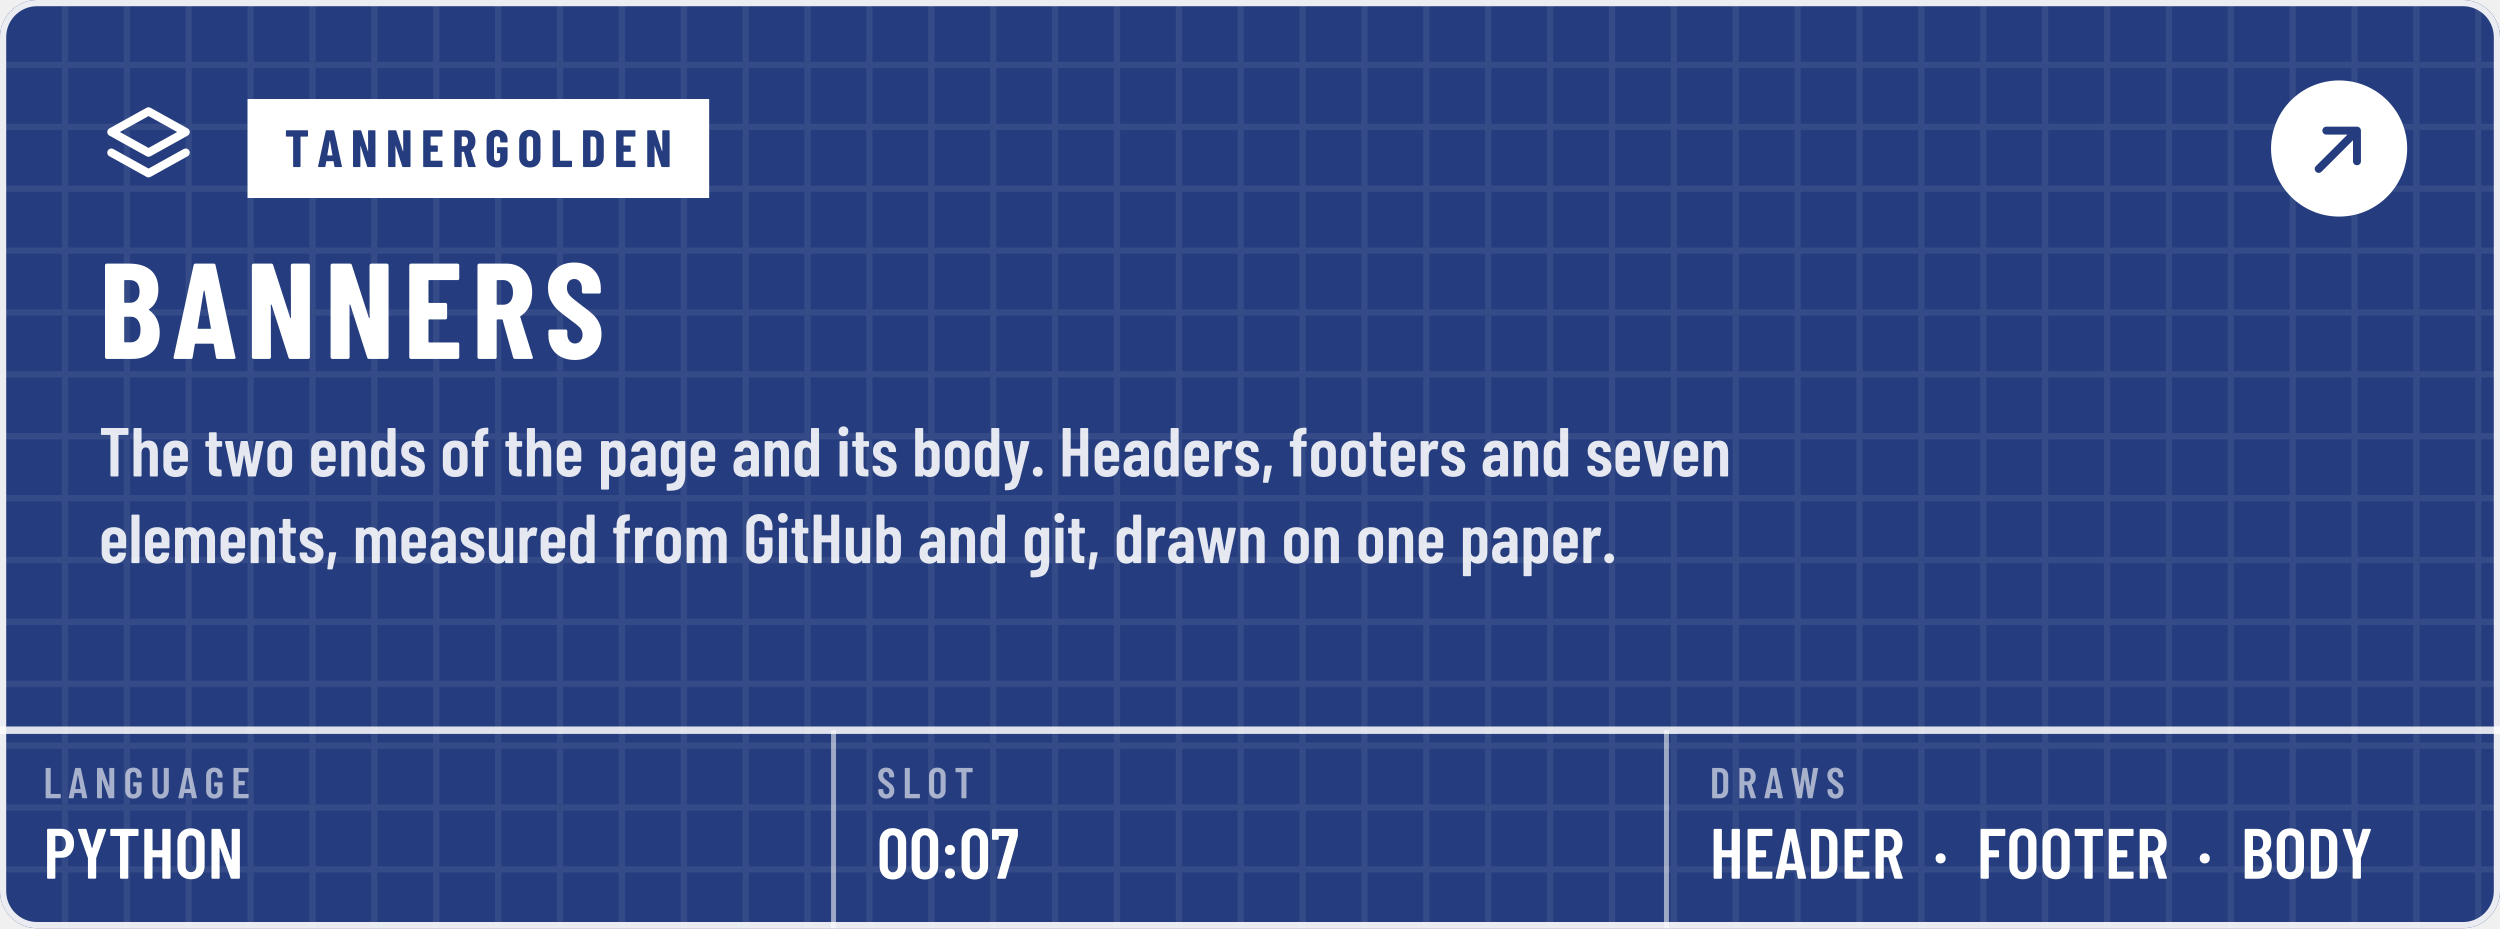
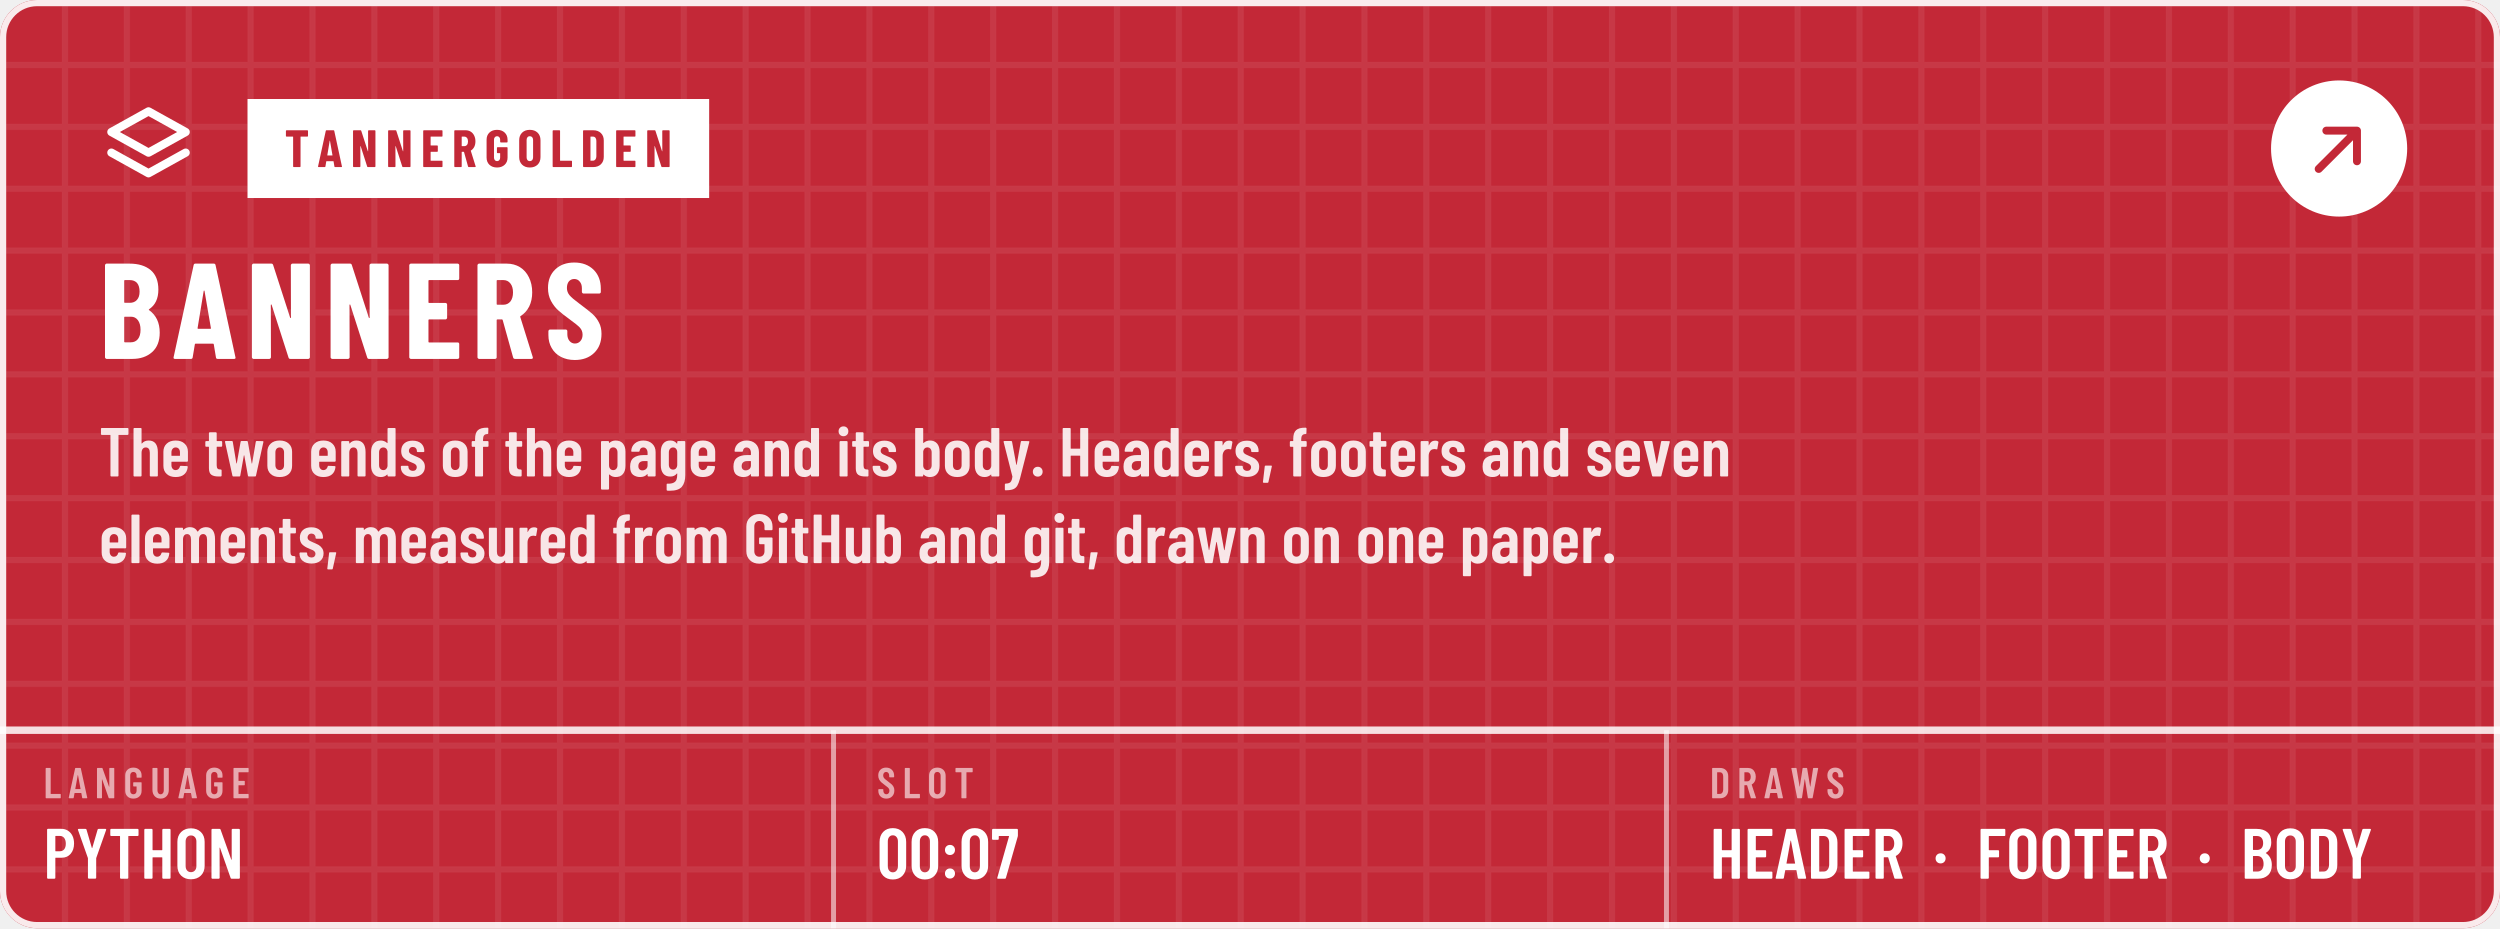
<svg xmlns="http://www.w3.org/2000/svg" width="404" height="150" viewBox="0 0 404 150" role="img" aria-labelledby="t d">
  <defs>
    <pattern id="kp1" width="10" height="10" patternUnits="userSpaceOnUse">
      <path d="M10 .5H.5V10" fill="none" stroke="#FFFFFF" stroke-opacity="0.075" />
    </pattern>
    <path id="m44" d="M33 -78 59 146Q60 157 71 157H151Q164 157 161 144L112 -80Q110 -91 99 -91H45Q39 -91 36 -88Q32 -84 33 -78Z" />
    <path id="m46" d="M35 69Q35 100 55 120Q75 140 106 140Q137 140 156 120Q176 100 176 69Q176 38 156 18Q136 -2 106 -2Q75 -2 55 18Q35 38 35 69Z" />
    <path id="m48" d="M38 183V517Q38 604 89 658Q140 711 224 711Q309 711 360 658Q412 604 412 517V183Q412 96 360 42Q309 -11 224 -11Q140 -11 89 42Q38 96 38 183ZM296 176V524Q296 563 276 586Q257 610 224 610Q192 610 173 586Q154 563 154 524V176Q154 137 173 114Q192 90 224 90Q257 90 276 114Q296 137 296 176Z" />
    <path id="m55" d="M90 13 255 594Q257 600 251 600H116Q111 600 111 595V559Q111 554 108 550Q104 547 99 547H28Q23 547 20 550Q16 554 16 559L17 688Q17 693 20 696Q24 700 29 700H368Q373 700 376 696Q380 693 380 688V607Q380 603 378 593L211 10Q208 0 197 0H100Q87 0 90 13Z" />
    <path id="m58" d="M57 404Q57 435 77 455Q97 475 128 475Q159 475 178 455Q198 435 198 404Q198 373 178 353Q158 333 128 333Q97 333 77 353Q57 373 57 404ZM57 73Q57 104 77 124Q97 144 128 144Q159 144 178 124Q198 104 198 73Q198 42 178 22Q158 2 128 2Q97 2 77 22Q57 42 57 73Z" />
    <path id="m65" d="M325 11 306 116Q306 121 300 121H154Q148 121 148 116L129 11Q128 0 116 0H25Q11 0 14 13L162 689Q164 700 175 700H281Q292 700 294 689L442 13V9Q442 0 431 0H338Q326 0 325 11ZM171 212H282Q288 212 287 217L229 533Q228 536 226 536Q224 536 223 533L166 217Q165 212 171 212Z" />
    <path id="m66" d="M242 0H66Q61 0 58 4Q54 7 54 12V688Q54 693 58 696Q61 700 66 700H224Q319 700 373 652Q427 604 427 512Q427 409 354 365Q349 362 352 359Q391 334 413 292Q435 250 435 192Q435 100 382 50Q328 0 242 0ZM170 595V409Q170 404 175 404H226Q267 404 290 429Q313 454 313 500Q313 548 290 574Q267 600 226 600H175Q170 600 170 595ZM319 208Q319 260 296 290Q273 319 233 319H175Q170 319 170 314V106Q170 101 175 101H233Q273 101 296 129Q319 157 319 208Z" />
    <path id="m68" d="M54 12V688Q54 693 58 696Q61 700 66 700H237Q323 700 374 648Q426 596 426 509V191Q426 104 374 52Q323 0 237 0H66Q61 0 58 4Q54 7 54 12ZM175 100 235 101Q268 101 288 128Q309 154 310 198V502Q310 547 290 574Q269 600 234 600H175Q170 600 170 595V105Q170 100 175 100Z" />
    <path id="m69" d="M391 600H175Q170 600 170 595V406Q170 401 175 401H303Q308 401 312 398Q315 394 315 389V312Q315 307 312 304Q308 300 303 300H175Q170 300 170 295V105Q170 100 175 100H391Q396 100 400 96Q403 93 403 88V12Q403 7 400 4Q396 0 391 0H66Q61 0 58 4Q54 7 54 12V688Q54 693 58 696Q61 700 66 700H391Q396 700 400 696Q403 693 403 688V612Q403 607 400 604Q396 600 391 600Z" />
    <path id="m70" d="M390 600H175Q170 600 170 595V406Q170 401 175 401H302Q307 401 310 398Q314 394 314 389V312Q314 307 310 304Q307 300 302 300H175Q170 300 170 295V12Q170 7 166 4Q163 0 158 0H66Q61 0 58 4Q54 7 54 12V688Q54 693 58 696Q61 700 66 700H390Q395 700 398 696Q402 693 402 688V612Q402 607 398 604Q395 600 390 600Z" />
    <path id="m71" d="M42 173V527Q42 609 94 658Q145 708 230 708Q315 708 368 658Q420 609 420 526V487Q420 482 416 478Q413 475 408 475H316Q311 475 308 478Q304 482 304 487V528Q304 564 284 586Q263 608 230 608Q197 608 177 586Q157 564 157 528V172Q157 136 177 114Q197 92 230 92Q263 92 284 114Q304 136 304 172V268Q304 273 299 273H238Q233 273 230 276Q226 280 226 285V358Q226 363 230 366Q233 370 238 370H408Q413 370 416 366Q420 363 420 358V173Q420 91 368 42Q315 -8 230 -8Q145 -8 94 42Q42 91 42 173Z" />
    <path id="m72" d="M319 700H411Q416 700 420 696Q423 693 423 688V12Q423 7 420 4Q416 0 411 0H319Q314 0 310 4Q307 7 307 12V295Q307 300 302 300H175Q170 300 170 295V12Q170 7 166 4Q163 0 158 0H66Q61 0 58 4Q54 7 54 12V688Q54 693 58 696Q61 700 66 700H158Q163 700 166 696Q170 693 170 688V406Q170 401 175 401H302Q307 401 307 406V688Q307 693 310 696Q314 700 319 700Z" />
    <path id="m76" d="M54 12V688Q54 693 58 696Q61 700 66 700H158Q163 700 166 696Q170 693 170 688V105Q170 100 175 100H391Q396 100 400 96Q403 93 403 88V12Q403 7 400 4Q396 0 391 0H66Q61 0 58 4Q54 7 54 12Z" />
    <path id="m78" d="M350 700H441Q446 700 450 696Q453 693 453 688V12Q453 7 450 4Q446 0 441 0H336Q326 0 323 10L174 434Q173 437 170 436Q168 436 168 433L169 12Q169 7 166 4Q162 0 157 0H66Q61 0 58 4Q54 7 54 12V688Q54 693 58 696Q61 700 66 700H169Q179 700 182 690L332 269Q333 266 336 266Q338 267 338 270V688Q338 693 342 696Q345 700 350 700Z" />
    <path id="m79" d="M42 182V518Q42 604 94 656Q147 708 233 708Q319 708 372 656Q425 604 425 518V182Q425 96 372 44Q319 -8 233 -8Q147 -8 94 44Q42 96 42 182ZM309 177V523Q309 561 288 584Q267 608 233 608Q199 608 178 584Q158 561 158 523V177Q158 139 178 116Q199 92 233 92Q267 92 288 116Q309 139 309 177Z" />
    <path id="m80" d="M432 495Q432 405 384 350Q337 295 259 295H174Q169 295 169 290V12Q169 7 166 4Q162 0 157 0H65Q60 0 56 4Q53 7 53 12V689Q53 694 56 698Q60 701 65 701H253Q306 701 346 675Q387 649 410 602Q432 555 432 495ZM316 492Q316 542 294 572Q271 601 234 601H174Q169 601 169 596V391Q169 386 174 386H234Q271 386 294 414Q316 443 316 492Z" />
    <path id="m82" d="M318 10 233 297Q231 301 228 301H175Q170 301 170 296V12Q170 7 166 4Q163 0 158 0H66Q61 0 58 4Q54 7 54 12V688Q54 693 58 696Q61 700 66 700H254Q307 700 348 674Q388 649 410 602Q433 556 433 496Q433 434 409 389Q385 344 342 321Q338 320 339 315L437 14Q438 12 438 9Q438 0 427 0H331Q321 0 318 10ZM170 595V396Q170 391 175 391H236Q272 391 294 419Q317 447 317 495Q317 543 294 572Q272 600 236 600H175Q170 600 170 595Z" />
    <path id="m83" d="M34 173V199Q34 204 38 208Q41 211 46 211H137Q142 211 146 208Q149 204 149 199V179Q149 140 168 116Q188 92 219 92Q250 92 270 114Q290 137 290 174Q290 200 279 219Q268 238 248 255Q228 272 184 304Q134 340 104 368Q73 396 52 436Q32 475 32 527Q32 610 82 659Q132 708 214 708Q297 708 348 656Q399 605 399 520V496Q399 491 396 488Q392 484 387 484H297Q292 484 288 488Q285 491 285 496V522Q285 561 266 584Q246 608 214 608Q184 608 165 586Q146 565 146 527Q146 491 166 466Q187 441 247 397Q308 352 339 324Q370 295 387 261Q404 227 404 180Q404 95 353 44Q302 -8 219 -8Q136 -8 85 42Q34 92 34 173Z" />
    <path id="m84" d="M425 688V612Q425 607 422 604Q418 600 413 600H286Q281 600 281 595V12Q281 7 278 4Q274 0 269 0H177Q172 0 168 4Q165 7 165 12V595Q165 600 160 600H40Q35 600 32 604Q28 607 28 612V688Q28 693 32 696Q35 700 40 700H413Q418 700 422 696Q425 693 425 688Z" />
    <path id="m85" d="M50 194V688Q50 693 54 696Q57 700 62 700H154Q159 700 162 696Q166 693 166 688V182Q166 142 186 117Q206 92 239 92Q272 92 292 117Q312 142 312 182V688Q312 693 316 696Q319 700 324 700H416Q421 700 424 696Q428 693 428 688V194Q428 103 376 48Q324 -8 239 -8Q153 -8 102 48Q50 103 50 194Z" />
    <path id="m87" d="M157 11 24 687 23 691Q23 700 34 700H130Q142 700 143 689L213 272Q214 269 216 269Q218 269 219 272L282 689Q283 700 295 700H375Q387 700 388 689L456 272Q457 269 459 269Q461 269 462 272L525 689Q526 700 538 700H631Q644 700 642 687L515 11Q514 0 502 0H417Q405 0 404 11L337 436Q336 440 334 440Q332 440 331 436L269 11Q268 0 256 0H170Q158 0 157 11Z" />
    <path id="m89" d="M170 13V286L169 292L30 686Q29 688 29 691Q29 700 40 700H136Q147 700 150 690L225 433Q226 430 228 430Q230 430 231 433L306 690Q309 700 320 700H416Q422 700 425 696Q428 693 426 686L287 292L286 286V13Q286 8 282 4Q279 1 274 1H182Q177 1 174 4Q170 8 170 13Z" />
    <path id="m97" d="M397 352V12Q397 7 394 4Q390 0 385 0H293Q288 0 284 4Q281 7 281 12V31Q281 34 279 35Q277 36 275 33Q240 -8 173 -8Q116 -8 72 24Q29 57 29 143Q29 233 82 271Q134 309 224 309H276Q281 309 281 314V340Q281 376 263 398Q245 419 218 419Q197 419 183 406Q169 392 166 369Q165 357 153 357H56Q44 357 45 369Q50 437 98 478Q147 519 220 519Q299 519 348 473Q397 427 397 352ZM281 160V217Q281 222 276 222H224Q190 222 169 204Q148 185 148 150Q148 119 164 104Q180 88 205 88Q235 88 258 107Q281 126 281 160Z" />
    <path id="m98" d="M399 357V154Q399 80 362 36Q325 -8 258 -8Q204 -8 168 27Q166 29 164 28Q162 27 162 24V12Q162 7 158 4Q155 0 150 0H58Q53 0 50 4Q46 7 46 12V688Q46 693 50 696Q53 700 58 700H150Q155 700 158 696Q162 693 162 688V486Q162 483 164 482Q167 482 170 486Q189 503 212 511Q236 519 258 519Q324 519 362 476Q399 433 399 357ZM222 419Q198 419 182 404Q166 388 162 362V149Q166 123 182 108Q198 92 222 92Q250 92 267 112Q284 131 284 163V348Q284 380 267 400Q250 419 222 419Z" />
    <path id="m100" d="M287 700H379Q384 700 388 696Q391 693 391 688V12Q391 7 388 4Q384 0 379 0H287Q282 0 278 4Q275 7 275 12V24Q275 27 273 28Q271 29 269 27Q233 -8 179 -8Q112 -8 75 36Q38 80 38 154V357Q38 433 76 476Q113 519 179 519Q202 519 226 510Q250 502 269 483Q271 481 273 482Q275 483 275 486V688Q275 693 278 696Q282 700 287 700ZM275 149V362Q271 388 255 404Q239 419 215 419Q187 419 170 400Q153 380 153 348V163Q153 131 170 112Q187 92 215 92Q239 92 255 108Q271 123 275 149Z" />
    <path id="m101" d="M380 213H159Q154 213 154 208V163Q154 132 171 112Q188 92 215 92Q238 92 254 106Q271 121 276 144Q279 154 289 154L378 150Q383 150 386 146Q390 143 389 137Q382 67 338 30Q294 -8 215 -8Q133 -8 86 36Q38 79 38 154V357Q38 430 86 474Q133 519 215 519Q297 519 344 474Q392 430 392 357V225Q392 220 388 216Q385 213 380 213ZM154 348V303Q154 298 159 298H272Q277 298 277 303V348Q277 380 260 400Q243 419 215 419Q188 419 171 399Q154 379 154 348Z" />
    <path id="m102" d="M265 499V440Q265 435 262 432Q258 428 253 428H191Q186 428 186 423V12Q186 7 182 4Q179 0 174 0H83Q78 0 74 4Q71 7 71 12V423Q71 428 66 428H34Q29 428 26 432Q22 435 22 440V499Q22 504 26 508Q29 511 34 511H66Q71 511 71 516V541Q71 631 112 668Q153 705 243 704H251Q256 704 260 700Q263 697 263 692L261 624Q261 619 258 616Q254 612 249 612H244Q214 611 200 592Q186 574 186 536V516Q186 511 191 511H253Q258 511 262 508Q265 504 265 499Z" />
    <path id="m103" d="M287 511H379Q384 511 388 508Q391 504 391 499V19Q391 -89 342 -148Q293 -206 167 -206Q145 -206 134 -205Q122 -204 122 -192V-115Q122 -102 135 -104Q192 -105 222 -90Q253 -75 264 -46Q275 -17 275 30V41Q275 44 273 44Q271 45 269 42Q236 -1 175 -1Q108 -1 73 42Q38 86 38 161V357Q38 434 74 476Q109 519 175 519Q236 519 269 476Q271 473 273 474Q275 474 275 477V499Q275 504 278 508Q282 511 287 511ZM275 169V348Q275 380 258 400Q242 419 215 419Q188 419 171 399Q154 379 154 348V169Q154 138 171 118Q188 99 215 99Q242 99 258 118Q275 138 275 169Z" />
    <path id="m104" d="M397 352V12Q397 7 394 4Q390 0 385 0H293Q288 0 284 4Q281 7 281 12V343Q281 379 266 399Q251 419 223 419Q194 419 178 398Q162 377 162 340V12Q162 7 158 4Q155 0 150 0H58Q53 0 50 4Q46 7 46 12V688Q46 693 50 696Q53 700 58 700H150Q155 700 158 696Q162 693 162 688V479Q162 476 164 476Q167 475 170 479Q204 519 265 519Q330 519 364 476Q397 432 397 352Z" />
    <path id="m105" d="M36 652Q36 683 56 703Q76 723 107 723Q138 723 158 703Q177 683 177 652Q177 621 157 601Q137 581 107 581Q76 581 56 601Q36 621 36 652ZM50 12V499Q50 504 54 508Q57 511 62 511H154Q159 511 162 508Q166 504 166 499V12Q166 7 162 4Q159 0 154 0H62Q57 0 54 4Q50 7 50 12Z" />
    <path id="m108" d="M42 12V688Q42 693 46 696Q49 700 54 700H146Q151 700 154 696Q158 693 158 688V12Q158 7 154 4Q151 0 146 0H54Q49 0 46 4Q42 7 42 12Z" />
    <path id="m109" d="M623 347V12Q623 7 620 4Q616 0 611 0H520Q515 0 512 4Q508 7 508 12V339Q508 377 493 398Q478 419 452 419Q424 419 408 398Q392 377 392 340V12Q392 7 388 4Q385 0 380 0H289Q284 0 280 4Q277 7 277 12V339Q277 377 262 398Q246 419 221 419Q193 419 177 398Q161 377 161 340V12Q161 7 158 4Q154 0 149 0H58Q53 0 50 4Q46 7 46 12V499Q46 504 50 508Q53 511 58 511H149Q154 511 158 508Q161 504 161 499V483Q161 480 163 479Q165 478 167 481Q187 501 212 510Q237 519 261 519Q335 519 370 456Q373 452 379 459Q399 491 430 505Q460 519 491 519Q556 519 590 474Q623 428 623 347Z" />
    <path id="m110" d="M397 352V12Q397 7 394 4Q390 0 385 0H293Q288 0 284 4Q281 7 281 12V343Q281 379 266 399Q251 419 223 419Q194 419 178 398Q162 377 162 340V12Q162 7 158 4Q155 0 150 0H58Q53 0 50 4Q46 7 46 12V499Q46 504 50 508Q53 511 58 511H150Q155 511 158 508Q162 504 162 499V479Q162 476 164 476Q167 475 170 479Q204 519 265 519Q330 519 364 476Q397 432 397 352Z" />
    <path id="m111" d="M38 155V356Q38 430 86 474Q134 519 216 519Q299 519 347 474Q395 430 395 356V155Q395 80 348 36Q300 -8 216 -8Q133 -8 86 36Q38 80 38 155ZM279 164V348Q279 379 262 399Q244 419 216 419Q188 419 171 400Q154 380 154 348V164Q154 132 171 112Q188 93 216 93Q244 93 262 112Q279 132 279 164Z" />
    <path id="m112" d="M403 357V155Q403 78 366 35Q329 -8 262 -8Q239 -8 215 0Q191 9 172 28Q170 30 168 29Q166 28 166 25V-177Q166 -182 162 -186Q159 -189 154 -189H62Q57 -189 54 -186Q50 -182 50 -177V499Q50 504 54 508Q57 511 62 511H154Q159 511 162 508Q166 504 166 499V487Q166 484 168 484Q171 483 174 487Q209 519 262 519Q329 519 366 476Q403 432 403 357ZM226 420Q199 420 182 400Q166 380 166 348V163Q166 131 182 112Q199 92 226 92Q254 92 271 112Q288 131 288 163V348Q288 380 271 400Q254 420 226 420Z" />
    <path id="m114" d="M297 507Q305 502 303 492L287 399Q286 387 273 392Q259 396 247 396Q235 396 225 393Q197 389 180 362Q162 334 162 296V13Q162 8 158 4Q155 1 150 1H58Q53 1 50 4Q46 8 46 13V499Q46 504 50 508Q53 511 58 511H150Q155 511 158 508Q162 504 162 499V453Q162 449 164 448Q166 448 167 452Q194 517 255 517Q282 517 297 507Z" />
    <path id="m115" d="M30 135V142Q30 147 34 150Q37 154 42 154H128Q133 154 136 150Q140 147 140 142V137Q140 113 158 97Q177 81 204 81Q230 81 245 96Q260 111 260 134Q260 154 247 168Q234 181 219 188Q204 195 165 211Q108 233 72 267Q35 301 35 368Q35 438 80 478Q124 517 200 517Q278 517 324 476Q369 434 369 364Q369 359 366 356Q362 352 357 352H273Q268 352 264 356Q261 359 261 364V370Q261 394 244 410Q228 426 203 426Q177 426 162 410Q146 393 146 370Q146 351 158 338Q170 325 185 318Q200 310 235 295Q277 278 306 262Q334 245 356 214Q377 184 377 139Q377 72 330 33Q283 -6 203 -6Q124 -6 77 32Q30 70 30 135Z" />
    <path id="m116" d="M248 429H186Q181 429 181 424V162Q181 127 194 114Q207 100 233 101H240Q245 101 248 98Q252 94 252 89V12Q252 7 248 4Q245 0 240 0H206Q138 0 104 25Q69 50 69 119V424Q69 429 64 429H29Q24 429 20 432Q17 436 17 441V499Q17 504 20 508Q24 511 29 511H64Q69 511 69 516V626Q69 631 72 634Q76 638 81 638H169Q174 638 178 634Q181 631 181 626V516Q181 511 186 511H248Q253 511 256 508Q260 504 260 499V441Q260 436 256 432Q253 429 248 429Z" />
    <path id="m117" d="M289 511H381Q386 511 390 508Q393 504 393 499V12Q393 7 390 4Q386 0 381 0H289Q284 0 280 4Q277 7 277 12V34Q277 37 275 38Q273 39 271 36Q242 -7 178 -7Q117 -7 80 30Q42 66 42 142V499Q42 504 46 508Q49 511 54 511H146Q151 511 154 508Q158 504 158 499V167Q158 92 216 92Q245 92 261 114Q277 135 277 172V499Q277 504 280 508Q284 511 289 511Z" />
    <path id="m118" d="M141 10 19 499V503Q19 512 30 512H132Q144 512 145 501L205 190Q206 187 208 187Q210 187 211 190L270 501Q271 512 283 512L385 510Q399 510 396 497L275 10Q272 0 261 0H155Q144 0 141 10Z" />
    <path id="m119" d="M126 11 19 499V503Q19 512 30 512H118Q130 512 131 501L183 190Q184 187 186 187Q188 187 189 190L244 501Q245 512 257 512H335Q347 512 348 501L404 189Q405 186 407 186Q409 186 410 189L463 501Q464 512 476 512L563 510Q576 510 573 497L466 11Q464 0 453 0H363Q351 0 350 11L297 303Q296 306 294 306Q292 306 291 303L239 11Q238 0 226 0H139Q128 0 126 11Z" />
    <path id="m121" d="M34 -187V-115Q34 -110 37 -106Q40 -103 44 -103Q77 -102 96 -94Q115 -87 126 -66Q138 -44 143 -3L142 3L16 499V503Q16 512 27 512H125Q137 512 138 501L199 170Q200 167 202 167Q204 167 205 170L264 501Q265 512 277 512L376 510Q390 510 387 497L253 -28Q234 -99 213 -134Q192 -169 154 -184Q116 -199 45 -199H40Q38 -199 36 -196Q34 -192 34 -187Z" />
    <path id="m183" d="M37 286Q37 317 57 337Q77 357 108 357Q139 357 158 337Q178 317 178 286Q178 255 158 235Q138 215 108 215Q77 215 57 235Q37 255 37 286Z" />
    <path id="n65" d="M325 11 309 107Q309 112 303 112H176Q170 112 170 107L154 11Q153 0 141 0H24Q11 0 14 13L161 689Q163 700 174 700H309Q320 700 322 689L468 13L469 9Q469 0 458 0H338Q326 0 325 11ZM194 221H284Q289 221 288 226L241 499Q240 502 238 502Q236 502 235 499L190 226Q190 221 194 221Z" />
    <path id="n66" d="M245 0H56Q51 0 48 4Q44 7 44 12V688Q44 693 48 696Q51 700 56 700H223Q323 700 380 652Q436 604 436 509Q436 410 368 365Q364 362 367 359Q446 303 446 193Q446 100 390 50Q334 0 245 0ZM185 574V417Q185 412 190 412H226Q260 412 279 434Q298 455 298 494Q298 535 280 557Q261 579 226 579H190Q185 579 185 574ZM305 214Q305 258 286 284Q267 310 235 310H190Q185 310 185 305V127Q185 122 190 122H234Q267 122 286 146Q305 170 305 214Z" />
    <path id="n68" d="M44 12V688Q44 693 48 696Q51 700 56 700H237Q328 700 383 647Q438 594 438 506V194Q438 106 383 53Q328 0 237 0H56Q51 0 48 4Q44 7 44 12ZM190 121 235 122Q262 123 279 145Q296 167 297 203V497Q297 535 280 557Q263 579 234 579H190Q185 579 185 574V126Q185 121 190 121Z" />
    <path id="n69" d="M399 579H190Q185 579 185 574V416Q185 411 190 411H310Q315 411 318 408Q322 404 322 399V302Q322 297 318 294Q315 290 310 290H190Q185 290 185 285V126Q185 121 190 121H399Q404 121 408 118Q411 114 411 109V12Q411 7 408 4Q404 0 399 0H56Q51 0 48 4Q44 7 44 12V688Q44 693 48 696Q51 700 56 700H399Q404 700 408 696Q411 693 411 688V591Q411 586 408 582Q404 579 399 579Z" />
    <path id="n71" d="M34 181V519Q34 605 88 656Q143 708 233 708Q323 708 378 656Q433 604 433 518V480Q433 475 430 472Q426 468 421 468H304Q299 468 296 472Q292 475 292 480V520Q292 550 276 568Q260 587 233 587Q207 587 191 568Q175 550 175 520V180Q175 150 191 132Q207 113 233 113Q260 113 276 132Q292 150 292 180V260Q292 265 287 265H243Q238 265 234 268Q231 272 231 277V366Q231 371 234 374Q238 378 243 378H421Q426 378 430 374Q433 371 433 366V181Q433 95 378 44Q323 -8 233 -8Q143 -8 88 44Q34 95 34 181Z" />
    <path id="n76" d="M44 12V688Q44 693 48 696Q51 700 56 700H173Q178 700 182 696Q185 693 185 688V126Q185 121 190 121H400Q405 121 408 118Q412 114 412 109V12Q412 7 408 4Q405 0 400 0H56Q51 0 48 4Q44 7 44 12Z" />
    <path id="n78" d="M342 700H458Q463 700 466 696Q470 693 470 688V12Q470 7 466 4Q463 0 458 0H326Q316 0 313 10L189 397Q188 400 186 400Q183 399 183 396L184 12Q184 7 180 4Q177 0 172 0H56Q51 0 48 4Q44 7 44 12V688Q44 693 48 696Q51 700 56 700H187Q197 700 200 690L325 303Q326 300 328 300Q331 301 331 304L330 688Q330 693 334 696Q337 700 342 700Z" />
    <path id="n79" d="M34 190V510Q34 600 89 654Q144 708 236 708Q328 708 384 654Q439 600 439 510V190Q439 100 384 46Q328 -8 236 -8Q144 -8 89 46Q34 100 34 190ZM298 184V516Q298 548 281 568Q264 587 236 587Q208 587 192 568Q175 548 175 516V184Q175 152 192 132Q208 113 236 113Q264 113 281 132Q298 152 298 184Z" />
    <path id="n82" d="M306 10 229 286Q227 290 224 290H190Q185 290 185 285V12Q185 7 182 4Q178 0 173 0H56Q51 0 48 4Q44 7 44 12V688Q44 693 48 696Q51 700 56 700H258Q313 700 356 674Q399 647 422 599Q446 551 446 489Q446 430 424 385Q401 340 361 315Q359 314 358 312Q357 311 358 309L450 14L451 10Q451 0 440 0H320Q309 0 306 10ZM185 574V403Q185 398 190 398H235Q266 398 286 422Q305 447 305 488Q305 530 286 554Q266 579 235 579H190Q185 579 185 574Z" />
    <path id="n83" d="M30 175V204Q30 209 34 212Q37 216 42 216H157Q162 216 166 212Q169 209 169 204V182Q169 151 185 132Q201 113 225 113Q249 113 265 131Q281 149 281 178Q281 208 261 230Q241 251 183 293Q133 329 102 357Q71 385 49 426Q27 467 27 521Q27 606 80 657Q133 708 220 708Q308 708 362 655Q415 602 415 516V492Q415 487 412 484Q408 480 403 480H288Q283 480 280 484Q276 487 276 492V519Q276 550 260 568Q245 587 220 587Q196 587 181 570Q166 552 166 521Q166 491 185 468Q204 445 260 404Q322 358 354 330Q385 301 402 266Q420 232 420 184Q420 96 366 44Q312 -8 224 -8Q166 -8 122 15Q78 38 54 80Q30 121 30 175Z" />
    <path id="n84" d="M444 688V591Q444 586 440 582Q437 579 432 579H307Q302 579 302 574V12Q302 7 298 4Q295 0 290 0H173Q168 0 164 4Q161 7 161 12V574Q161 579 156 579H36Q31 579 28 582Q24 586 24 591V688Q24 693 28 696Q31 700 36 700H432Q437 700 440 696Q444 693 444 688Z" />
  </defs>
-   <rect width="404" height="150" rx="6" fill="#253D7E" />
+   <rect width="404" height="150" rx="6" fill="#C32837" />
  <rect width="404" height="150" rx="6" fill="url(#kp1)" />
  <g transform="translate(16 16) scale(0.6667)" fill="none" stroke="#FFFFFF" stroke-width="2" stroke-linecap="round" stroke-linejoin="round">
    <path d="M12 3l9 5-9 5-9-5z" />
    <path d="M3 13l9 5 9-5" />
  </g>
  <rect x="40" y="16" width="74.6" height="16" fill="#FFFFFF" />
-   <g transform="translate(46 27) scale(0.0085 -0.0085)" fill="#253D7E">
+   <g transform="translate(46 27) scale(0.0085 -0.0085)" fill="#C32837">
    <use href="#n84" x="0" />
    <use href="#n65" x="621" />
    <use href="#n78" x="1256" />
    <use href="#n78" x="1923" />
    <use href="#n69" x="2590" />
    <use href="#n82" x="3181" />
    <use href="#n71" x="3805" />
    <use href="#n79" x="4425" />
    <use href="#n76" x="5051" />
    <use href="#n68" x="5629" />
    <use href="#n69" x="6258" />
    <use href="#n78" x="6849" />
  </g>
  <g transform="translate(16 58) scale(0.022 -0.022)" fill="#FFFFFF">
    <use href="#n66" x="0" />
    <use href="#n65" x="534" />
    <use href="#n78" x="1079" />
    <use href="#n78" x="1657" />
    <use href="#n69" x="2235" />
    <use href="#n82" x="2736" />
    <use href="#n83" x="3271" />
  </g>
  <circle cx="378" cy="24" r="11" fill="#FFFFFF" />
  <g transform="rotate(-45 378 24)">
-     <g transform="translate(371 17) scale(0.5833)" fill="none" stroke="#253D7E" stroke-width="2.2" stroke-linecap="round" stroke-linejoin="round">
+     <g transform="translate(371 17) scale(0.5833)" fill="none" stroke="#C32837" stroke-width="2.2" stroke-linecap="round" stroke-linejoin="round">
      <path d="M4 12h15M13 6l6 6-6 6" />
    </g>
  </g>
  <g transform="translate(16 77) scale(0.0112 -0.0112)" fill="#FFFFFF" fill-opacity="0.88">
    <use href="#m84" x="0" />
    <use href="#m104" x="452" />
    <use href="#m101" x="891" />
    <use href="#m116" x="1517" />
    <use href="#m119" x="1799" />
    <use href="#m111" x="2391" />
    <use href="#m101" x="3023" />
    <use href="#m110" x="3449" />
    <use href="#m100" x="3888" />
    <use href="#m115" x="4325" />
    <use href="#m111" x="4923" />
    <use href="#m102" x="5355" />
    <use href="#m116" x="5846" />
    <use href="#m104" x="6128" />
    <use href="#m101" x="6567" />
    <use href="#m112" x="7193" />
    <use href="#m97" x="7634" />
    <use href="#m103" x="8068" />
    <use href="#m101" x="8499" />
    <use href="#m97" x="9125" />
    <use href="#m110" x="9559" />
    <use href="#m100" x="9998" />
    <use href="#m105" x="10635" />
    <use href="#m116" x="10850" />
    <use href="#m115" x="11132" />
    <use href="#m98" x="11730" />
    <use href="#m111" x="12167" />
    <use href="#m100" x="12599" />
    <use href="#m121" x="13036" />
    <use href="#m46" x="13439" />
    <use href="#m72" x="13850" />
    <use href="#m101" x="14327" />
    <use href="#m97" x="14753" />
    <use href="#m100" x="15187" />
    <use href="#m101" x="15624" />
    <use href="#m114" x="16050" />
    <use href="#m115" x="16363" />
    <use href="#m44" x="16761" />
    <use href="#m102" x="17160" />
    <use href="#m111" x="17451" />
    <use href="#m111" x="17883" />
    <use href="#m116" x="18315" />
    <use href="#m101" x="18597" />
    <use href="#m114" x="19023" />
    <use href="#m115" x="19336" />
    <use href="#m97" x="19934" />
    <use href="#m110" x="20368" />
    <use href="#m100" x="20807" />
    <use href="#m115" x="21444" />
    <use href="#m101" x="21842" />
    <use href="#m118" x="22268" />
    <use href="#m101" x="22683" />
    <use href="#m110" x="23109" />
  </g>
  <g transform="translate(16 91) scale(0.0112 -0.0112)" fill="#FFFFFF" fill-opacity="0.88">
    <use href="#m101" x="0" />
    <use href="#m108" x="426" />
    <use href="#m101" x="625" />
    <use href="#m109" x="1051" />
    <use href="#m101" x="1716" />
    <use href="#m110" x="2142" />
    <use href="#m116" x="2581" />
    <use href="#m115" x="2863" />
    <use href="#m44" x="3261" />
    <use href="#m109" x="3660" />
    <use href="#m101" x="4325" />
    <use href="#m97" x="4751" />
    <use href="#m115" x="5185" />
    <use href="#m117" x="5583" />
    <use href="#m114" x="6021" />
    <use href="#m101" x="6334" />
    <use href="#m100" x="6760" />
    <use href="#m102" x="7397" />
    <use href="#m114" x="7688" />
    <use href="#m111" x="8001" />
    <use href="#m109" x="8433" />
    <use href="#m71" x="9298" />
    <use href="#m105" x="9760" />
    <use href="#m116" x="9975" />
    <use href="#m72" x="10257" />
    <use href="#m117" x="10734" />
    <use href="#m98" x="11172" />
    <use href="#m97" x="11809" />
    <use href="#m110" x="12243" />
    <use href="#m100" x="12682" />
    <use href="#m103" x="13319" />
    <use href="#m105" x="13750" />
    <use href="#m116" x="13965" />
    <use href="#m44" x="14247" />
    <use href="#m100" x="14646" />
    <use href="#m114" x="15083" />
    <use href="#m97" x="15396" />
    <use href="#m119" x="15830" />
    <use href="#m110" x="16422" />
    <use href="#m111" x="17061" />
    <use href="#m110" x="17493" />
    <use href="#m111" x="18132" />
    <use href="#m110" x="18564" />
    <use href="#m101" x="19003" />
    <use href="#m112" x="19629" />
    <use href="#m97" x="20070" />
    <use href="#m112" x="20504" />
    <use href="#m101" x="20945" />
    <use href="#m114" x="21371" />
    <use href="#m46" x="21684" />
  </g>
  <path d="M0 118H404" stroke="#FFFFFF" stroke-opacity="0.85" stroke-width="1.2" />
  <g transform="translate(7 129) scale(0.007 -0.007)" fill="#FFFFFF" fill-opacity="0.6">
    <use href="#m76" x="0" />
    <use href="#m65" x="572" />
    <use href="#m78" x="1185" />
    <use href="#m71" x="1849" />
    <use href="#m85" x="2469" />
    <use href="#m65" x="3104" />
    <use href="#m71" x="3717" />
    <use href="#m69" x="4336" />
  </g>
  <g transform="translate(7 142) scale(0.0115 -0.0115)" fill="#FFFFFF">
    <use href="#m80" x="0" />
    <use href="#m89" x="457" />
    <use href="#m84" x="913" />
    <use href="#m72" x="1365" />
    <use href="#m79" x="1842" />
    <use href="#m78" x="2309" />
  </g>
  <g transform="translate(141.7 129) scale(0.007 -0.007)" fill="#FFFFFF" fill-opacity="0.6">
    <use href="#m83" x="0" />
    <use href="#m76" x="591" />
    <use href="#m79" x="1163" />
    <use href="#m84" x="1787" />
  </g>
  <g transform="translate(141.7 142) scale(0.0115 -0.0115)" fill="#FFFFFF">
    <use href="#m48" x="0" />
    <use href="#m48" x="450" />
    <use href="#m58" x="900" />
    <use href="#m48" x="1152" />
    <use href="#m55" x="1602" />
  </g>
  <g transform="translate(276.3 129) scale(0.007 -0.007)" fill="#FFFFFF" fill-opacity="0.6">
    <use href="#m68" x="0" />
    <use href="#m82" x="629" />
    <use href="#m65" x="1247" />
    <use href="#m87" x="1860" />
    <use href="#m83" x="2683" />
  </g>
  <g transform="translate(276.3 142) scale(0.0115 -0.0115)" fill="#FFFFFF">
    <use href="#m72" x="0" />
    <use href="#m69" x="477" />
    <use href="#m65" x="912" />
    <use href="#m68" x="1368" />
    <use href="#m69" x="1840" />
    <use href="#m82" x="2275" />
    <use href="#m183" x="3136" />
    <use href="#m70" x="3751" />
    <use href="#m79" x="4166" />
    <use href="#m79" x="4633" />
    <use href="#m84" x="5100" />
    <use href="#m69" x="5552" />
    <use href="#m82" x="5987" />
    <use href="#m183" x="6848" />
    <use href="#m66" x="7463" />
    <use href="#m79" x="7925" />
    <use href="#m68" x="8392" />
    <use href="#m89" x="8864" />
  </g>
  <path d="M134.7 118V150M269.3 118V150" stroke="#FFFFFF" stroke-opacity="0.55" stroke-width=".8" />
  <rect x=".5" y=".5" width="403" height="149" rx="5.5" fill="none" stroke="#FFFFFF" stroke-opacity=".9" />
</svg>
